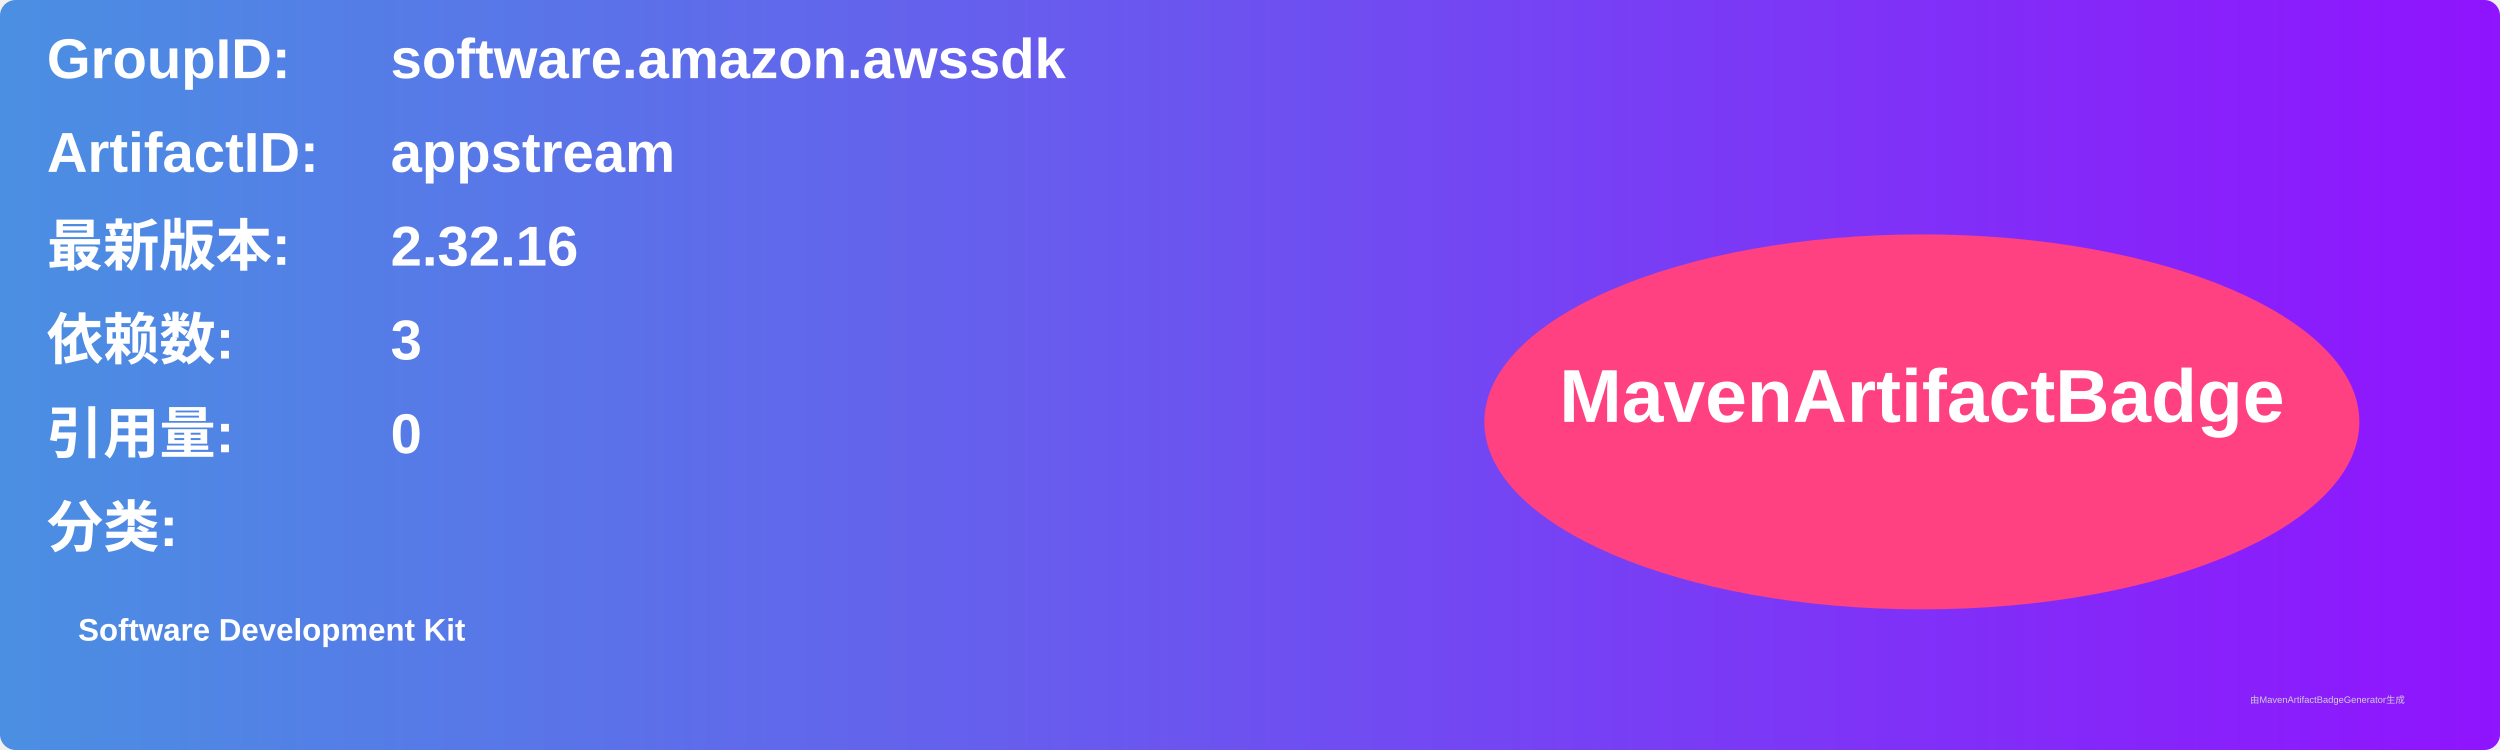
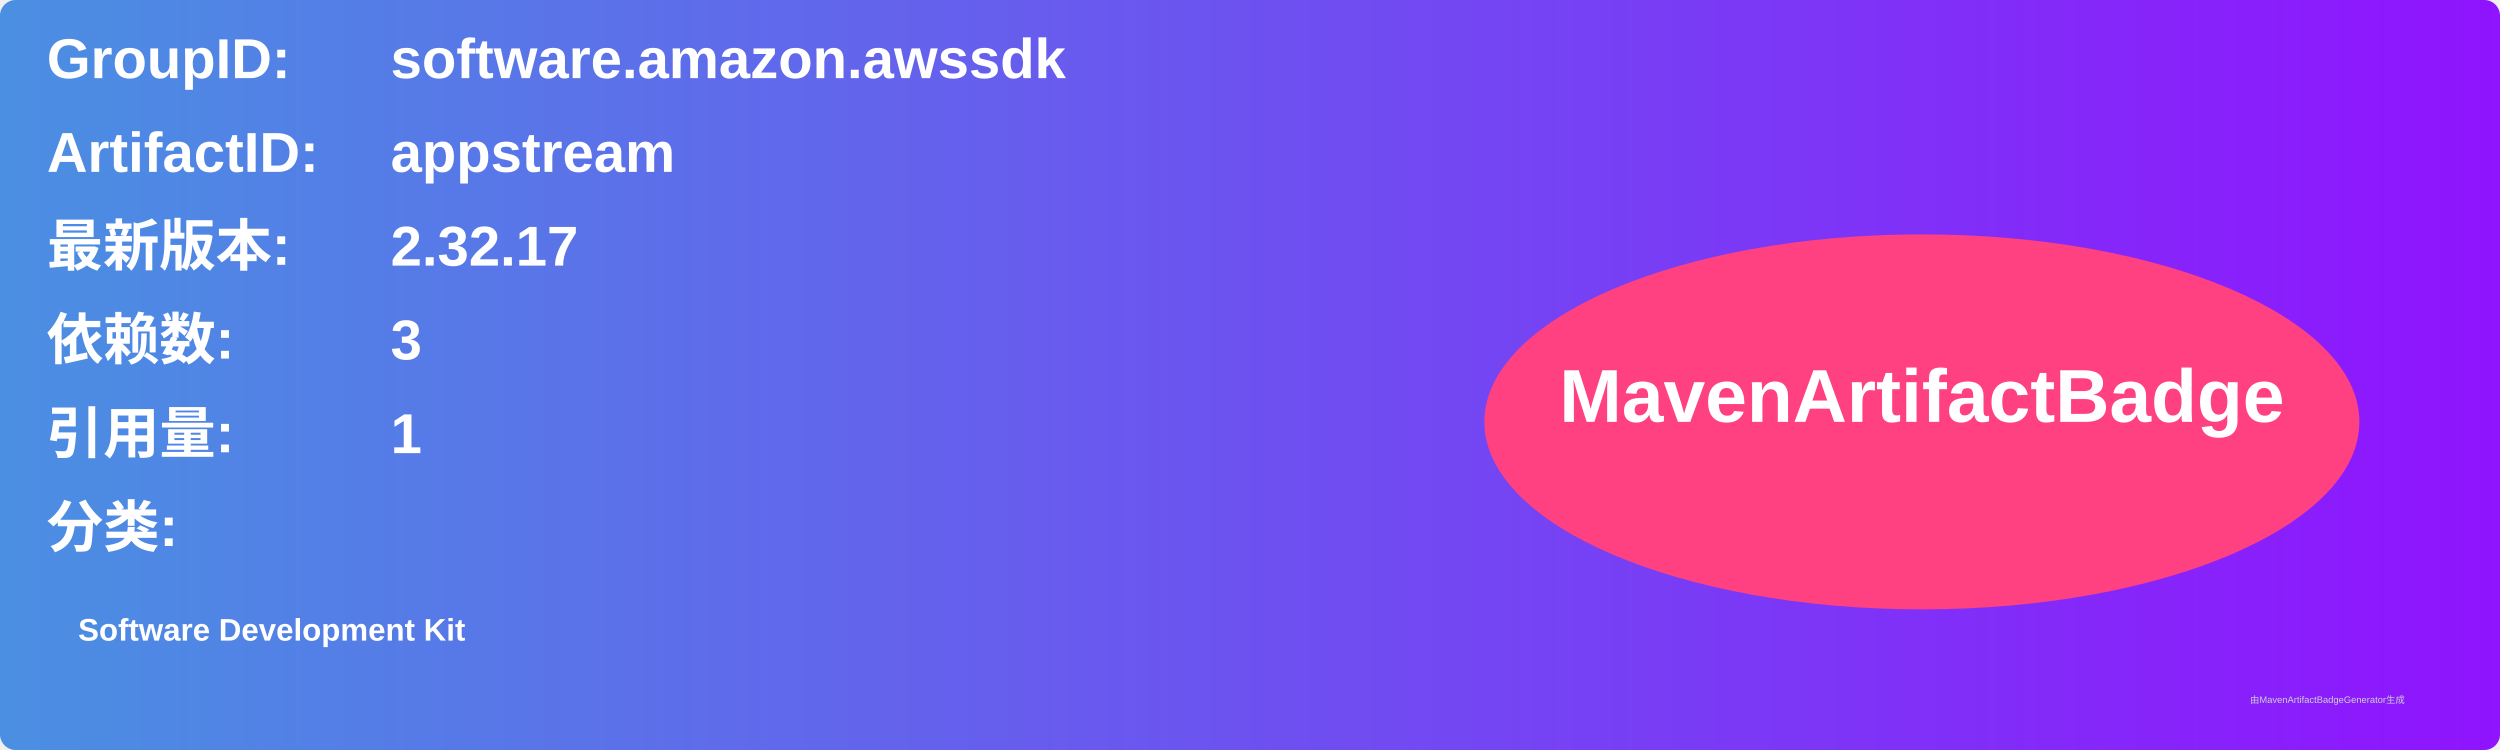
<svg xmlns="http://www.w3.org/2000/svg" width="800" height="240" viewBox="0 0 800 240">
  <linearGradient id="grad" x1="0%" y1="0%" x2="100%" y2="0%">
    <stop offset="0%" stop-color="#4a90e2" />
    <stop offset="100%" stop-color="#9013fe" />
  </linearGradient>
  <rect width="100%" height="100%" rx="5" ry="5" fill="url(#grad)" />
  <g transform="translate(15, 15)">
    <text x="0" y="10" font-family="Arial" font-size="18" fill="white" font-weight="bold" width="260">GroupID:</text>
    <text x="110" y="10" font-family="Arial" font-size="18" fill="white" font-weight="bold" width="460">software.amazon.awssdk</text>
    <text x="0" y="40" font-family="Arial" font-size="18" fill="white" font-weight="bold" width="260">ArtifactID:</text>
    <text x="110" y="40" font-family="Arial" font-size="18" fill="white" font-weight="bold" width="460">appstream</text>
    <text x="0" y="70" font-family="Arial" font-size="18" fill="white" font-weight="bold">最新版本:</text>
    <text x="110" y="70" font-family="Arial" font-size="18" fill="white" font-weight="bold">
-       <tspan font-weight="bold">2.32.16</tspan>
+       <tspan font-weight="bold">2.32.17</tspan>
    </text>
    <text x="0" y="100" font-family="Arial" font-size="18" fill="white" font-weight="bold">依赖数: </text>
    <text x="110" y="100" font-family="Arial" font-size="18" fill="white">
      <tspan font-weight="bold">3</tspan>
    </text>
    <text x="0" y="130" font-family="Arial" font-size="18" fill="white" font-weight="bold">引用量: </text>
    <text x="110" y="130" font-family="Arial" font-size="18" fill="white">
-       <tspan font-weight="bold">0</tspan>
+       <tspan font-weight="bold">1</tspan>
    </text>
    <text x="0" y="160" font-family="Arial" font-size="18" fill="white" font-weight="bold">分类:</text>
    <text x="10" y="190" font-family="Arial" font-size="10" fill="white">
      <tspan font-weight="bold">Software Development Kit</tspan>
    </text>
    <ellipse cx="600" cy="120" rx="140" ry="60" fill="#ff4081" />
    <text x="600" y="120" text-anchor="middle" font-family="Arial" font-size="24" fill="white" font-weight="bold">MavenArtifactBadge</text>
  </g>
  <text x="720" y="225" font-family="Arial" font-size="3" fill="#d0d0d0">由MavenArtifactBadgeGenerator生成</text>
</svg>
